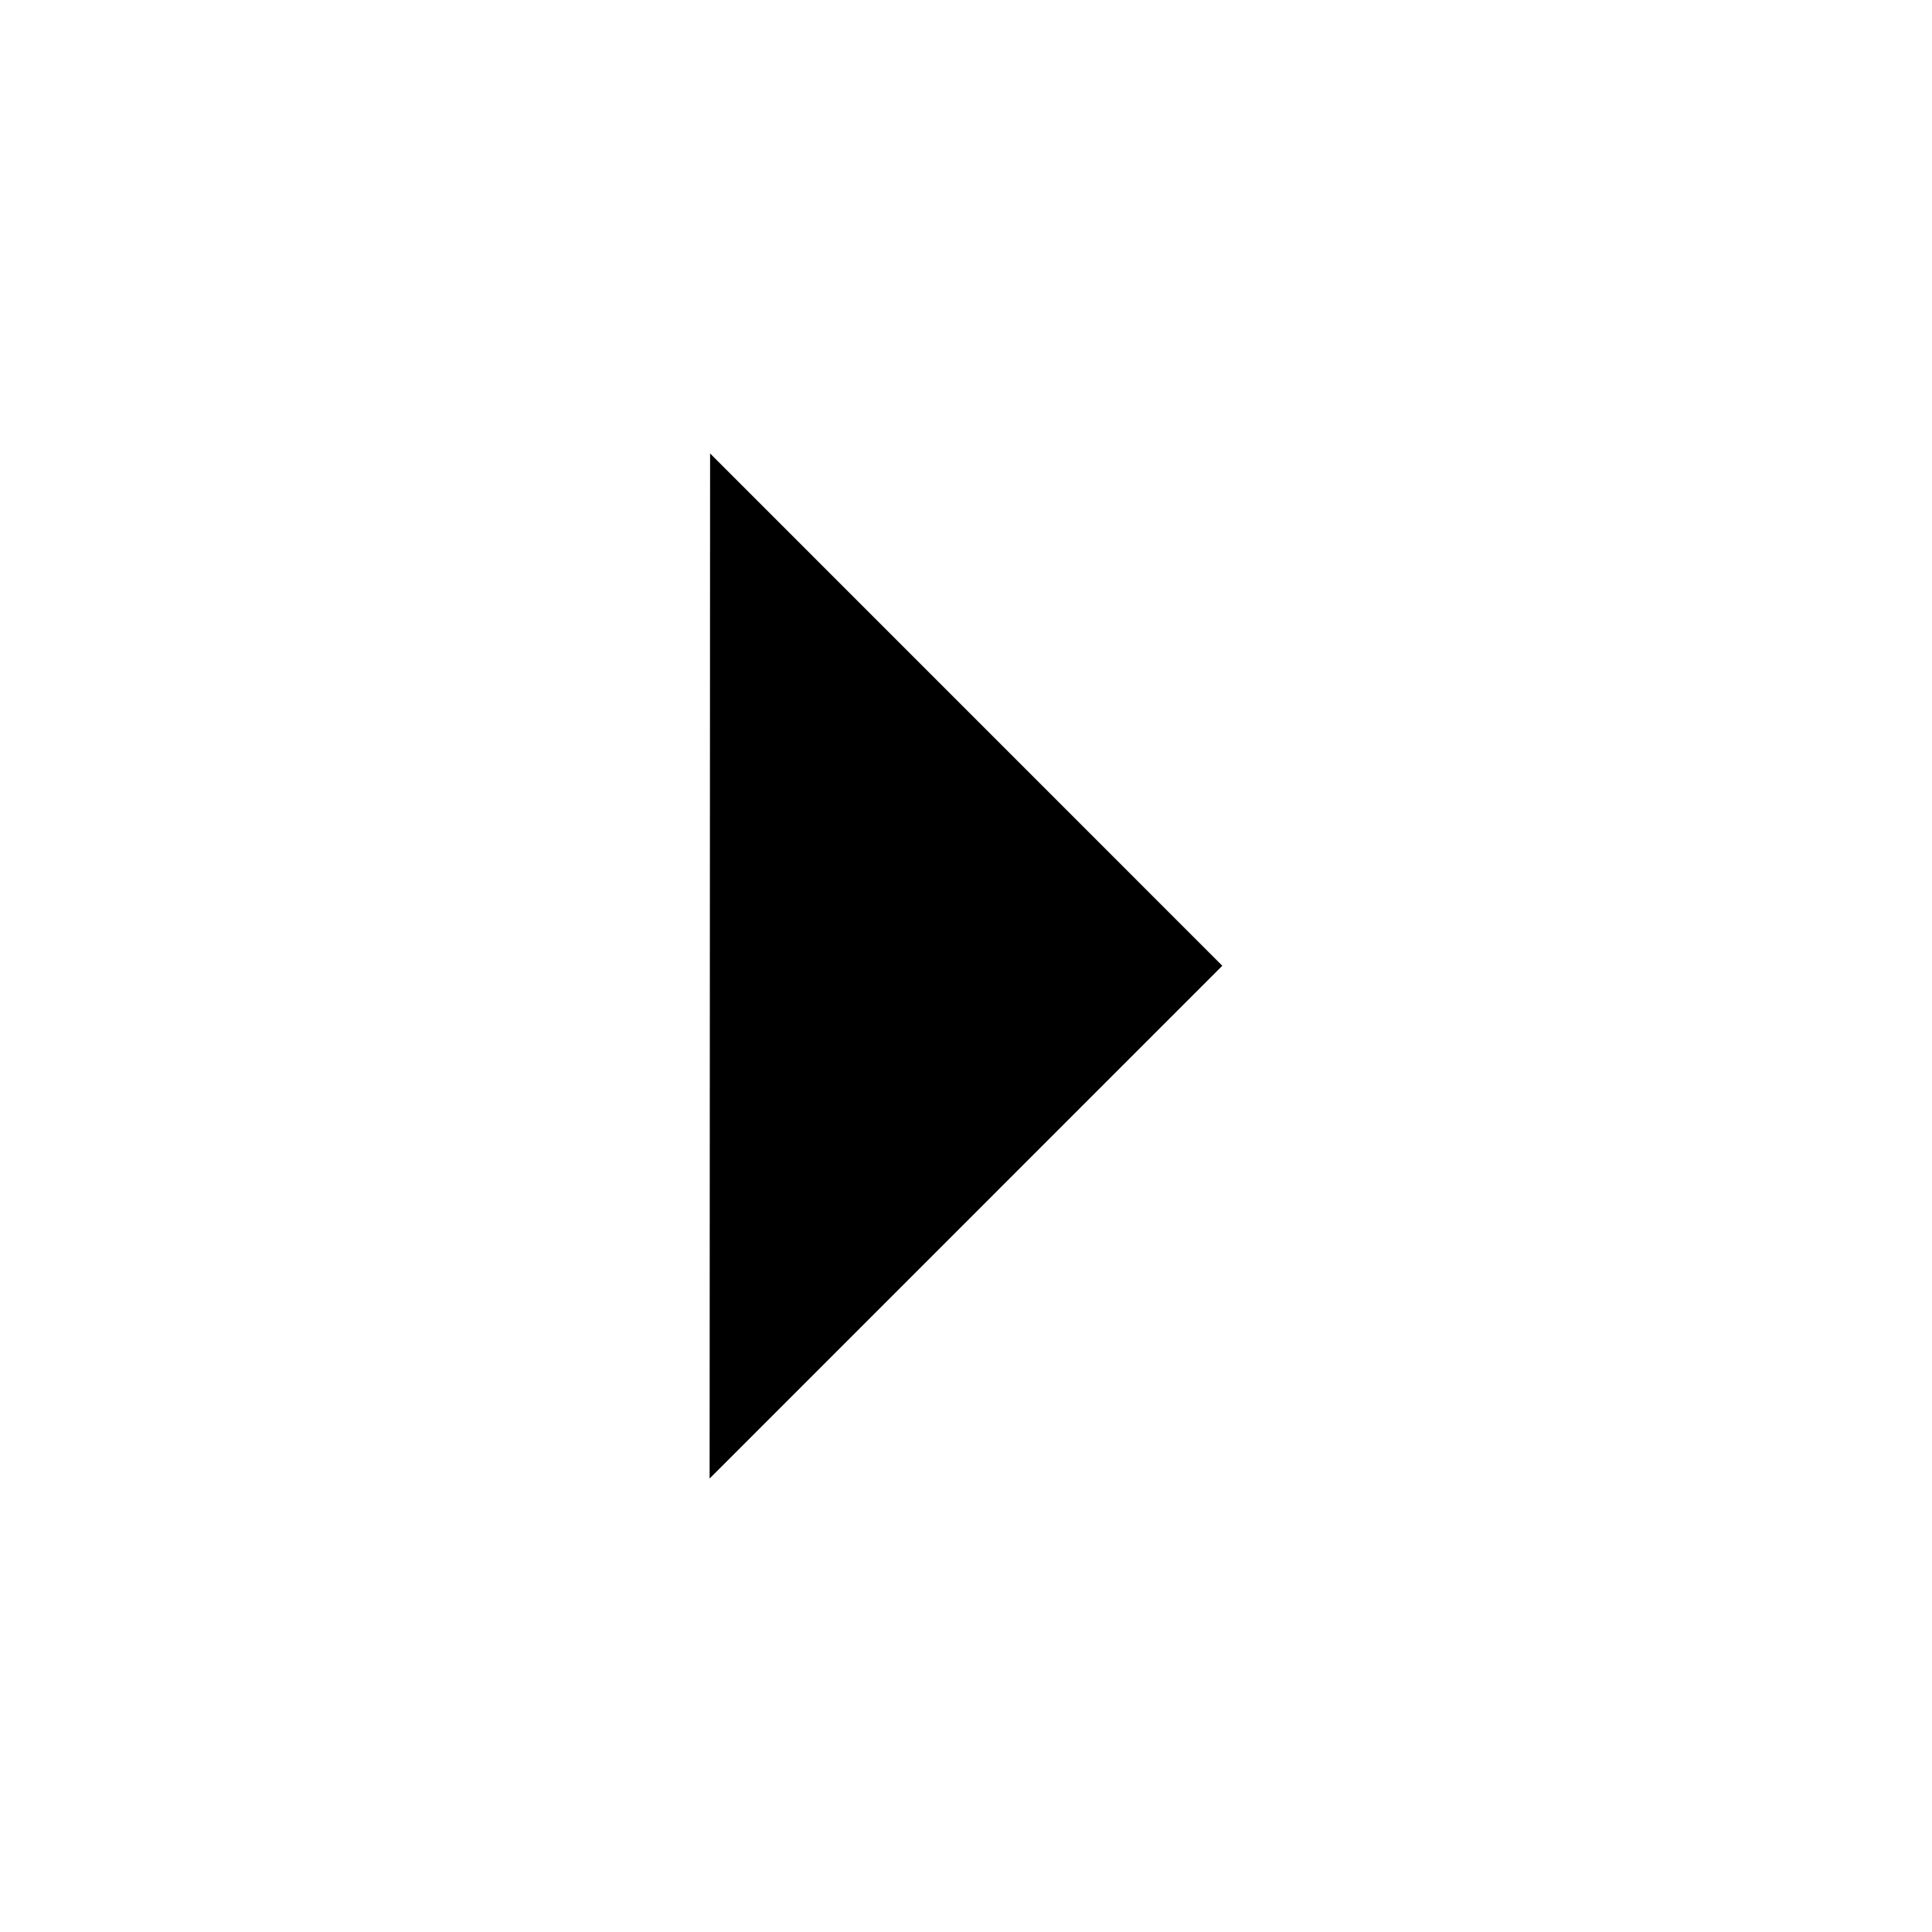
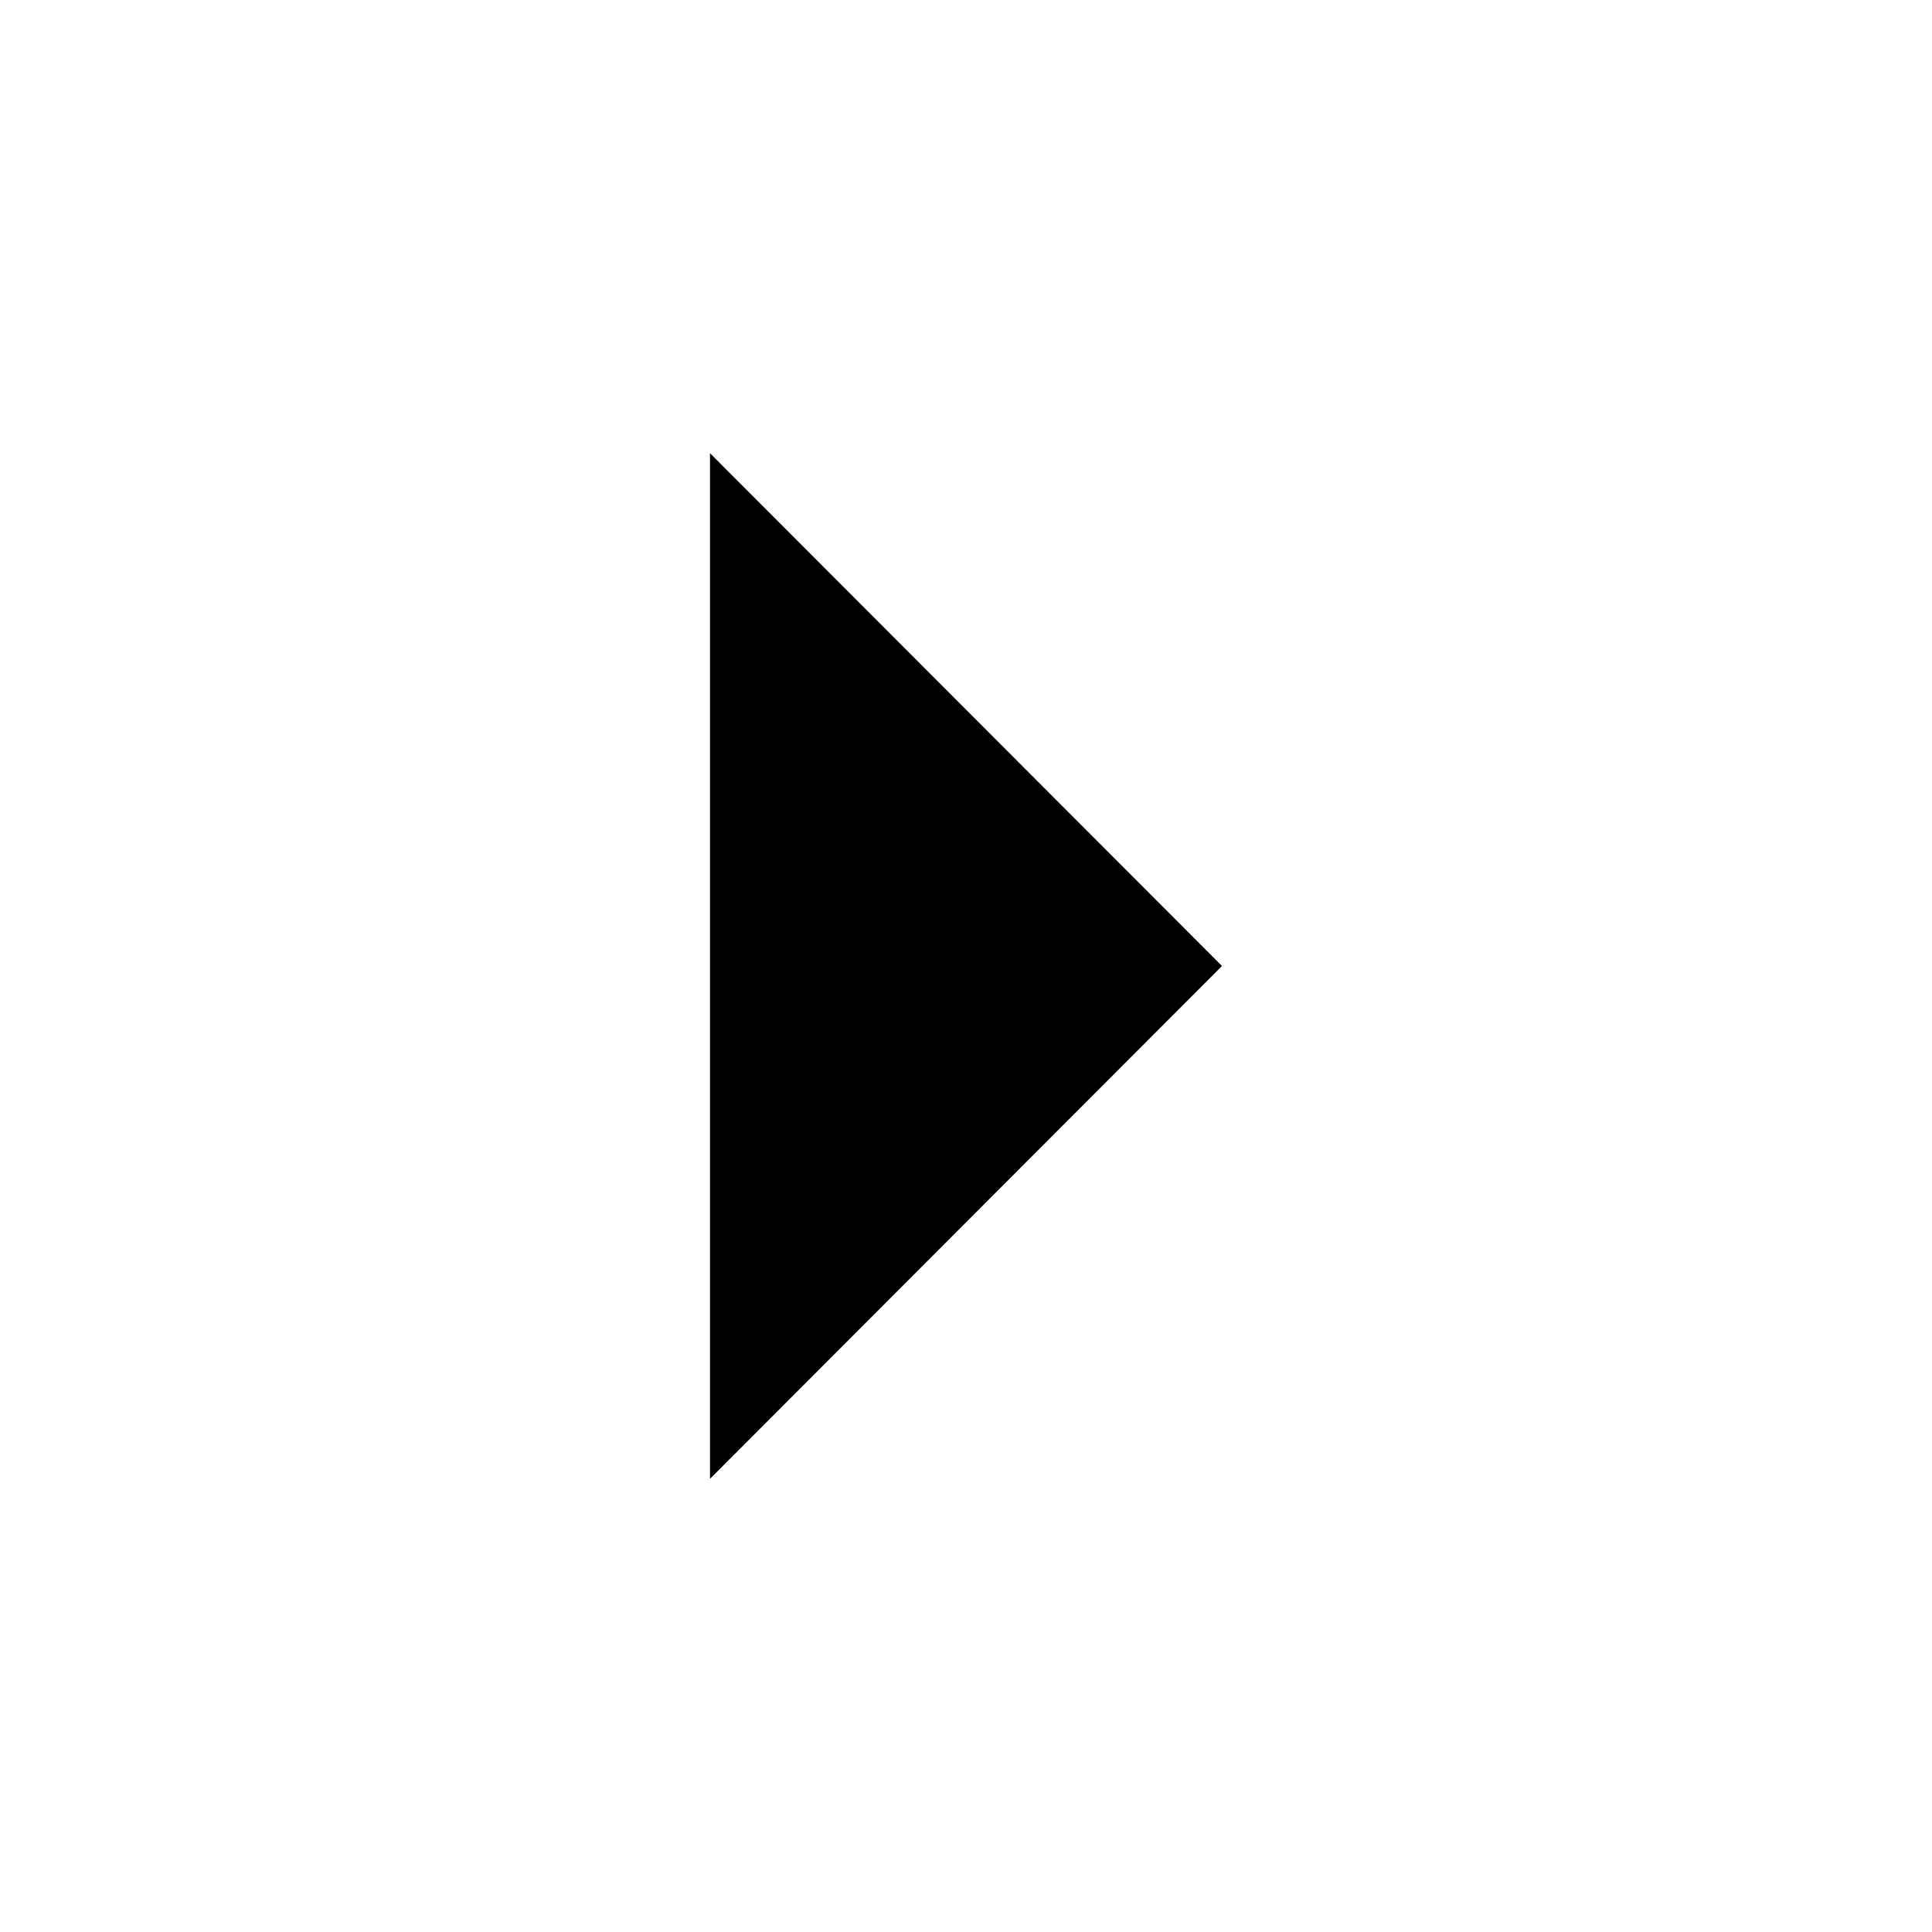
- <svg xmlns="http://www.w3.org/2000/svg" viewBox="-8.815 -5.633 24 24">
-   <path d="M.006 0l6.363 6.364L0 12.734.006 0z" />
+ <svg xmlns="http://www.w3.org/2000/svg" viewBox="0 0 24 24">
+   <path d="M8.82 5.63L15.18 12l-6.36 6.37z" fill="#000" fill-rule="nonzero" />
</svg>
